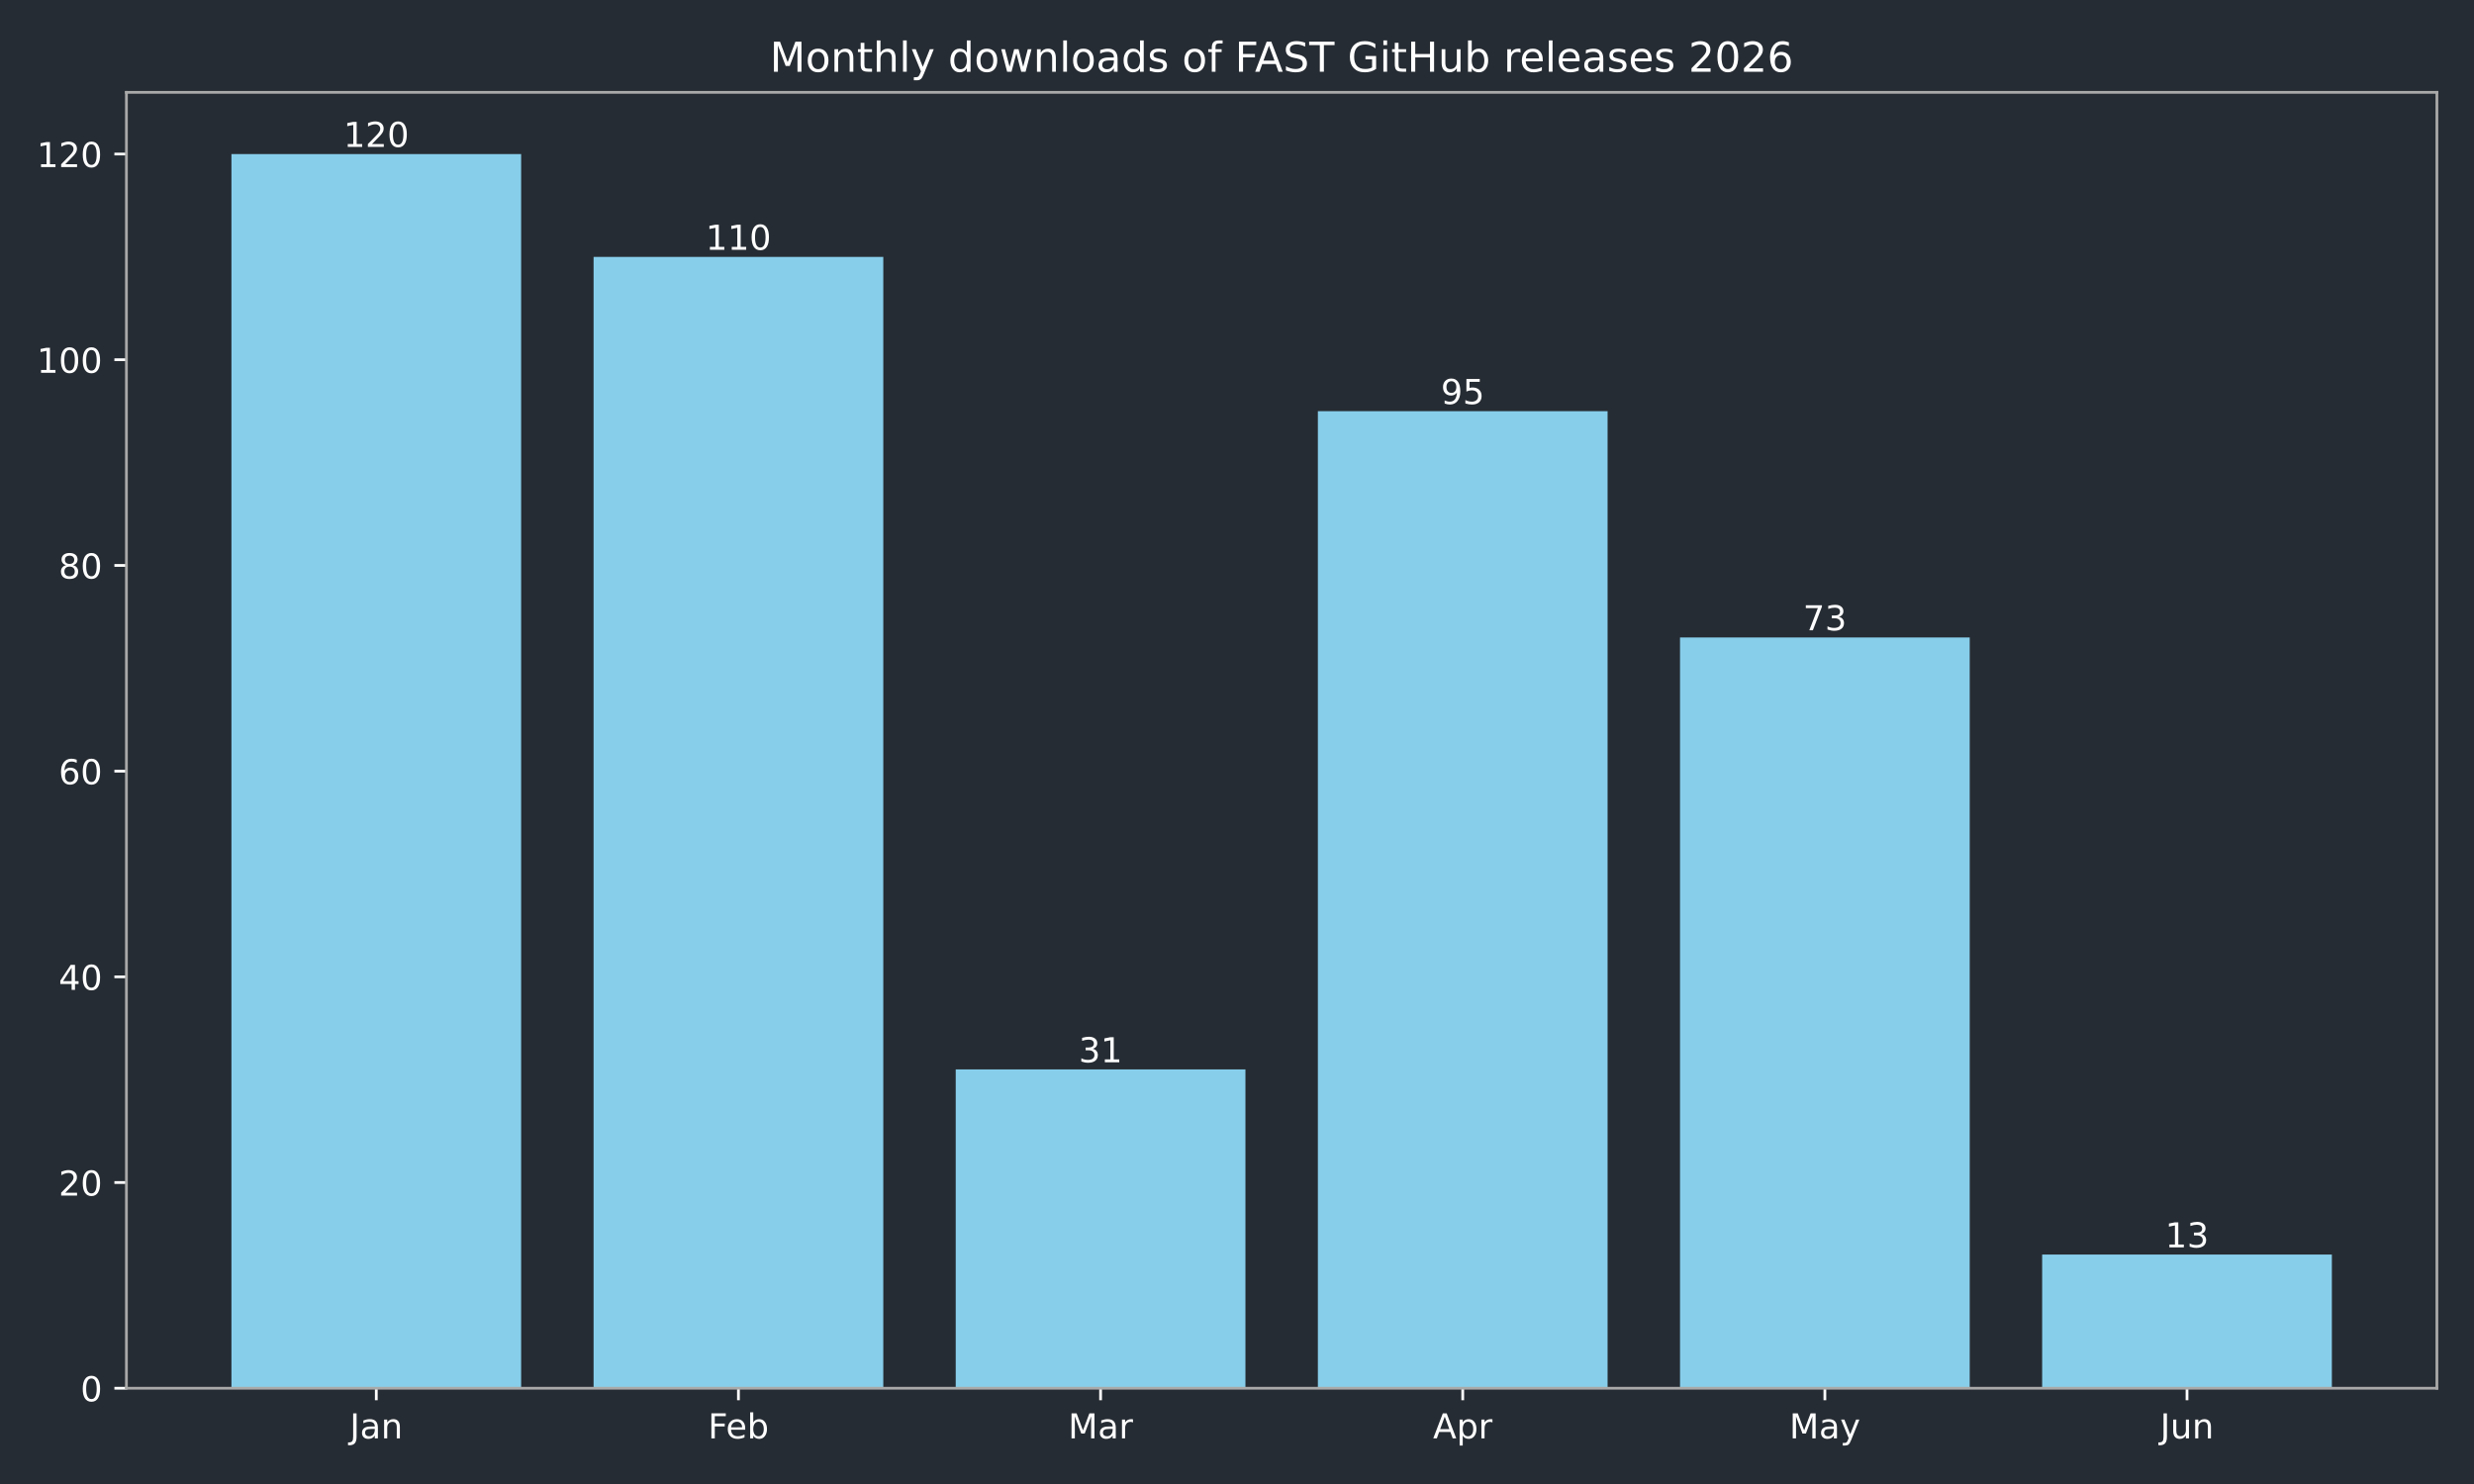
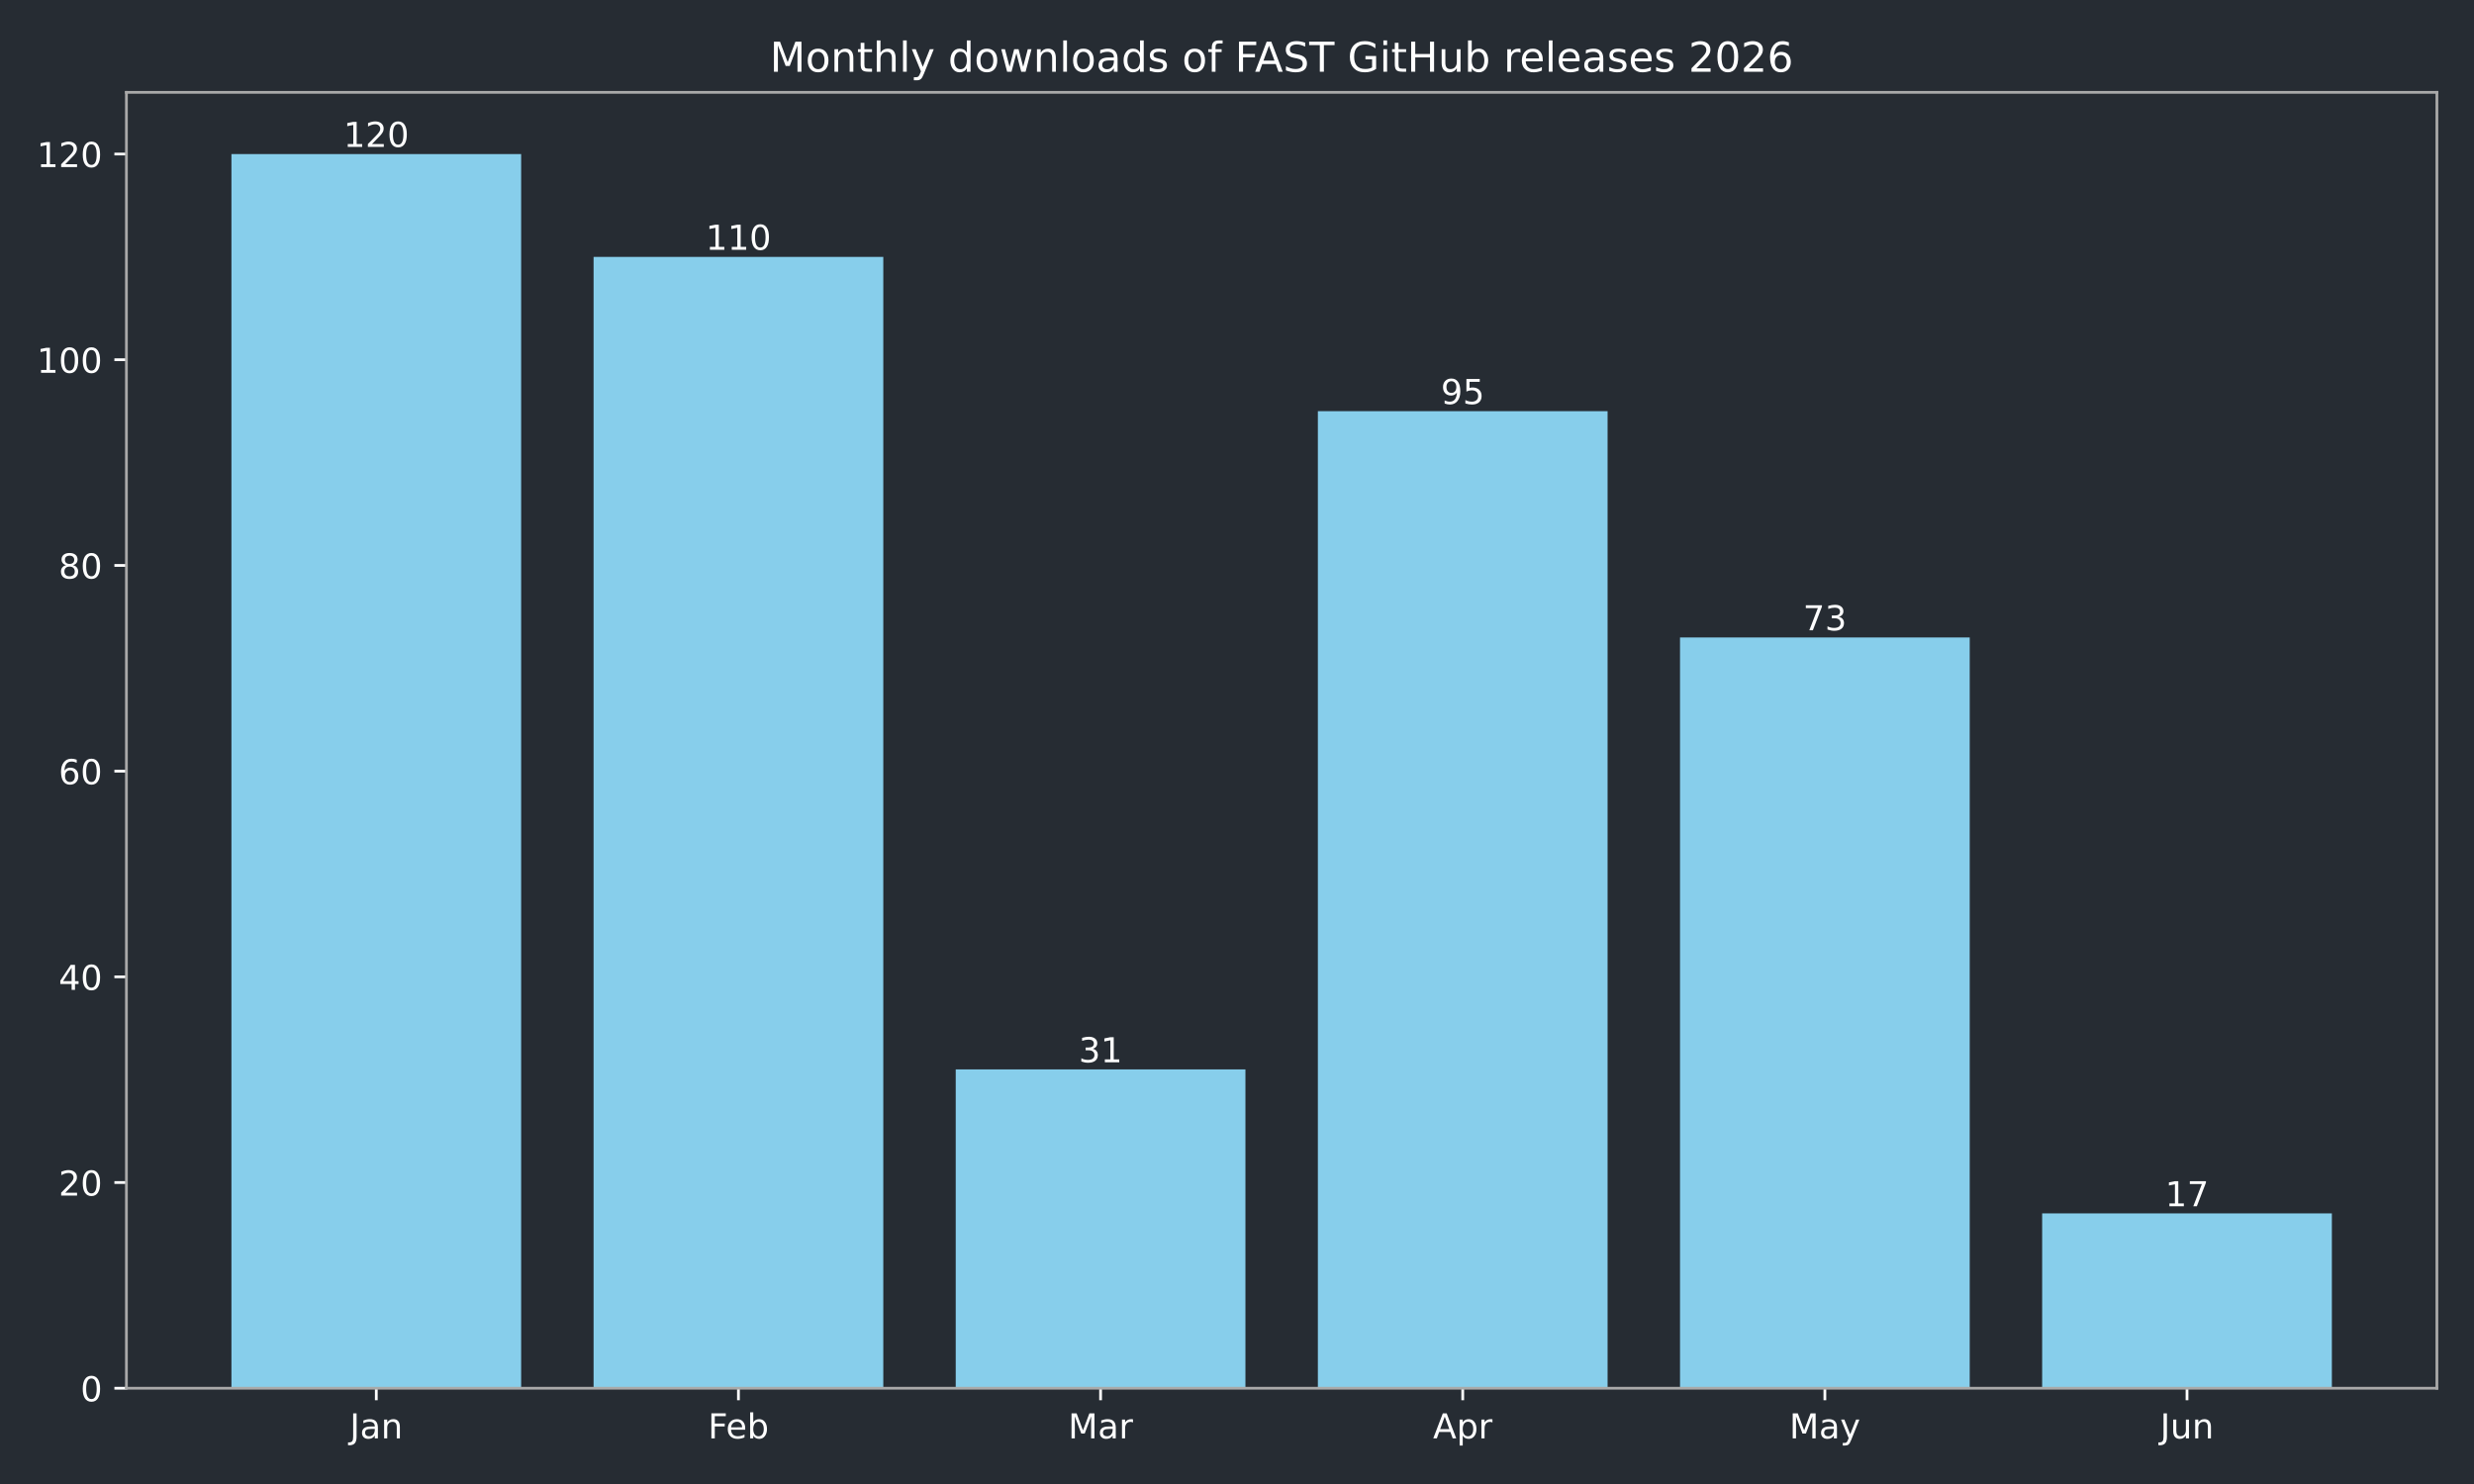
<svg xmlns="http://www.w3.org/2000/svg" xmlns:xlink="http://www.w3.org/1999/xlink" width="720pt" height="432pt" viewBox="0 0 720 432" version="1.1">
  <defs>
    <style type="text/css">*{stroke-linejoin: round; stroke-linecap: butt}</style>
  </defs>
  <g id="figure_1">
    <g id="patch_1">
      <path d="M 0 432  L 720 432  L 720 0  L 0 0  z " style="fill: #262c33" />
    </g>
    <g id="axes_1">
      <g id="patch_2">
        <path d="M 36.79 404.12  L 709.2 404.12  L 709.2 26.88  L 36.79 26.88  z " style="fill: #262c33" />
      </g>
      <g id="patch_3">
-         <path d="M 67.354 404.12  L 151.669 404.12  L 151.669 44.844  L 67.354 44.844  z " clip-path="url(#p04732a4f99)" style="fill: #87ceeb" />
+         <path d="M 67.354 404.12  L 151.669 404.12  L 151.669 44.844  L 67.354 44.844  z " clip-path="url(#pd0c06c8691)" style="fill: #87ceeb" />
      </g>
      <g id="patch_4">
-         <path d="M 172.748 404.12  L 257.062 404.12  L 257.062 74.783  L 172.748 74.783  z " clip-path="url(#p04732a4f99)" style="fill: #87ceeb" />
+         <path d="M 172.748 404.12  L 257.062 404.12  L 257.062 74.783  L 172.748 74.783  z " clip-path="url(#pd0c06c8691)" style="fill: #87ceeb" />
      </g>
      <g id="patch_5">
-         <path d="M 278.141 404.12  L 362.456 404.12  L 362.456 311.307  L 278.141 311.307  z " clip-path="url(#p04732a4f99)" style="fill: #87ceeb" />
+         <path d="M 278.141 404.12  L 362.456 404.12  L 362.456 311.307  L 278.141 311.307  z " clip-path="url(#pd0c06c8691)" style="fill: #87ceeb" />
      </g>
      <g id="patch_6">
-         <path d="M 383.534 404.12  L 467.849 404.12  L 467.849 119.693  L 383.534 119.693  z " clip-path="url(#p04732a4f99)" style="fill: #87ceeb" />
+         <path d="M 383.534 404.12  L 467.849 404.12  L 467.849 119.693  L 383.534 119.693  z " clip-path="url(#pd0c06c8691)" style="fill: #87ceeb" />
      </g>
      <g id="patch_7">
-         <path d="M 488.928 404.12  L 573.242 404.12  L 573.242 185.56  L 488.928 185.56  z " clip-path="url(#p04732a4f99)" style="fill: #87ceeb" />
+         <path d="M 488.928 404.12  L 573.242 404.12  L 573.242 185.56  L 488.928 185.56  z " clip-path="url(#pd0c06c8691)" style="fill: #87ceeb" />
      </g>
      <g id="patch_8">
-         <path d="M 594.321 404.12  L 678.636 404.12  L 678.636 365.198  L 594.321 365.198  z " clip-path="url(#p04732a4f99)" style="fill: #87ceeb" />
+         <path d="M 594.321 404.12  L 678.636 404.12  L 678.636 353.223  L 594.321 353.223  z " clip-path="url(#pd0c06c8691)" style="fill: #87ceeb" />
      </g>
      <g id="matplotlib.axis_1">
        <g id="xtick_1">
          <g id="line2d_1">
            <defs>
-               <path id="m2dc79eb23f" d="M 0 0  L 0 3.5  " style="stroke: #ffffff; stroke-width: 0.8" />
+               <path id="m3677652a8a" d="M 0 0  L 0 3.5  " style="stroke: #ffffff; stroke-width: 0.8" />
            </defs>
            <g>
-               <use xlink:href="#m2dc79eb23f" x="109.511" y="404.12" style="fill: #ffffff; stroke: #ffffff; stroke-width: 0.8" />
+               <use xlink:href="#m3677652a8a" x="109.511" y="404.12" style="fill: #ffffff; stroke: #ffffff; stroke-width: 0.8" />
            </g>
          </g>
          <g id="text_1">
            <g style="fill: #ffffff" transform="translate(101.8036 418.7184) scale(0.1 -0.1)">
              <defs>
                <path id="DejaVuSans-4a" d="M 628 4666  L 1259 4666  L 1259 325  Q 1259 -519 939 -900  Q 619 -1281 -91 -1281  L -331 -1281  L -331 -750  L -134 -750  Q 284 -750 456 -515  Q 628 -281 628 325  L 628 4666  z " transform="scale(0.015625)" />
                <path id="DejaVuSans-61" d="M 2194 1759  Q 1497 1759 1228 1600  Q 959 1441 959 1056  Q 959 750 1161 570  Q 1363 391 1709 391  Q 2188 391 2477 730  Q 2766 1069 2766 1631  L 2766 1759  L 2194 1759  z M 3341 1997  L 3341 0  L 2766 0  L 2766 531  Q 2569 213 2275 61  Q 1981 -91 1556 -91  Q 1019 -91 701 211  Q 384 513 384 1019  Q 384 1609 779 1909  Q 1175 2209 1959 2209  L 2766 2209  L 2766 2266  Q 2766 2663 2505 2880  Q 2244 3097 1772 3097  Q 1472 3097 1187 3025  Q 903 2953 641 2809  L 641 3341  Q 956 3463 1253 3523  Q 1550 3584 1831 3584  Q 2591 3584 2966 3190  Q 3341 2797 3341 1997  z " transform="scale(0.015625)" />
                <path id="DejaVuSans-6e" d="M 3513 2113  L 3513 0  L 2938 0  L 2938 2094  Q 2938 2591 2744 2837  Q 2550 3084 2163 3084  Q 1697 3084 1428 2787  Q 1159 2491 1159 1978  L 1159 0  L 581 0  L 581 3500  L 1159 3500  L 1159 2956  Q 1366 3272 1645 3428  Q 1925 3584 2291 3584  Q 2894 3584 3203 3211  Q 3513 2838 3513 2113  z " transform="scale(0.015625)" />
              </defs>
              <use xlink:href="#DejaVuSans-4a" />
              <use xlink:href="#DejaVuSans-61" transform="translate(29.49219 0)" />
              <use xlink:href="#DejaVuSans-6e" transform="translate(90.77148 0)" />
            </g>
          </g>
        </g>
        <g id="xtick_2">
          <g id="line2d_2">
            <g>
-               <use xlink:href="#m2dc79eb23f" x="214.905" y="404.12" style="fill: #ffffff; stroke: #ffffff; stroke-width: 0.8" />
+               <use xlink:href="#m3677652a8a" x="214.905" y="404.12" style="fill: #ffffff; stroke: #ffffff; stroke-width: 0.8" />
            </g>
          </g>
          <g id="text_2">
            <g style="fill: #ffffff" transform="translate(206.0533 418.7184) scale(0.1 -0.1)">
              <defs>
                <path id="DejaVuSans-46" d="M 628 4666  L 3309 4666  L 3309 4134  L 1259 4134  L 1259 2759  L 3109 2759  L 3109 2228  L 1259 2228  L 1259 0  L 628 0  L 628 4666  z " transform="scale(0.015625)" />
                <path id="DejaVuSans-65" d="M 3597 1894  L 3597 1613  L 953 1613  Q 991 1019 1311 708  Q 1631 397 2203 397  Q 2534 397 2845 478  Q 3156 559 3463 722  L 3463 178  Q 3153 47 2828 -22  Q 2503 -91 2169 -91  Q 1331 -91 842 396  Q 353 884 353 1716  Q 353 2575 817 3079  Q 1281 3584 2069 3584  Q 2775 3584 3186 3129  Q 3597 2675 3597 1894  z M 3022 2063  Q 3016 2534 2758 2815  Q 2500 3097 2075 3097  Q 1594 3097 1305 2825  Q 1016 2553 972 2059  L 3022 2063  z " transform="scale(0.015625)" />
                <path id="DejaVuSans-62" d="M 3116 1747  Q 3116 2381 2855 2742  Q 2594 3103 2138 3103  Q 1681 3103 1420 2742  Q 1159 2381 1159 1747  Q 1159 1113 1420 752  Q 1681 391 2138 391  Q 2594 391 2855 752  Q 3116 1113 3116 1747  z M 1159 2969  Q 1341 3281 1617 3432  Q 1894 3584 2278 3584  Q 2916 3584 3314 3078  Q 3713 2572 3713 1747  Q 3713 922 3314 415  Q 2916 -91 2278 -91  Q 1894 -91 1617 61  Q 1341 213 1159 525  L 1159 0  L 581 0  L 581 4863  L 1159 4863  L 1159 2969  z " transform="scale(0.015625)" />
              </defs>
              <use xlink:href="#DejaVuSans-46" />
              <use xlink:href="#DejaVuSans-65" transform="translate(52.01953 0)" />
              <use xlink:href="#DejaVuSans-62" transform="translate(113.543 0)" />
            </g>
          </g>
        </g>
        <g id="xtick_3">
          <g id="line2d_3">
            <g>
-               <use xlink:href="#m2dc79eb23f" x="320.298" y="404.12" style="fill: #ffffff; stroke: #ffffff; stroke-width: 0.8" />
+               <use xlink:href="#m3677652a8a" x="320.298" y="404.12" style="fill: #ffffff; stroke: #ffffff; stroke-width: 0.8" />
            </g>
          </g>
          <g id="text_3">
            <g style="fill: #ffffff" transform="translate(310.8647 418.7184) scale(0.1 -0.1)">
              <defs>
                <path id="DejaVuSans-4d" d="M 628 4666  L 1569 4666  L 2759 1491  L 3956 4666  L 4897 4666  L 4897 0  L 4281 0  L 4281 4097  L 3078 897  L 2444 897  L 1241 4097  L 1241 0  L 628 0  L 628 4666  z " transform="scale(0.015625)" />
                <path id="DejaVuSans-72" d="M 2631 2963  Q 2534 3019 2420 3045  Q 2306 3072 2169 3072  Q 1681 3072 1420 2755  Q 1159 2438 1159 1844  L 1159 0  L 581 0  L 581 3500  L 1159 3500  L 1159 2956  Q 1341 3275 1631 3429  Q 1922 3584 2338 3584  Q 2397 3584 2469 3576  Q 2541 3569 2628 3553  L 2631 2963  z " transform="scale(0.015625)" />
              </defs>
              <use xlink:href="#DejaVuSans-4d" />
              <use xlink:href="#DejaVuSans-61" transform="translate(86.2793 0)" />
              <use xlink:href="#DejaVuSans-72" transform="translate(147.5586 0)" />
            </g>
          </g>
        </g>
        <g id="xtick_4">
          <g id="line2d_4">
            <g>
-               <use xlink:href="#m2dc79eb23f" x="425.692" y="404.12" style="fill: #ffffff; stroke: #ffffff; stroke-width: 0.8" />
+               <use xlink:href="#m3677652a8a" x="425.692" y="404.12" style="fill: #ffffff; stroke: #ffffff; stroke-width: 0.8" />
            </g>
          </g>
          <g id="text_4">
            <g style="fill: #ffffff" transform="translate(417.0417 418.7184) scale(0.1 -0.1)">
              <defs>
                <path id="DejaVuSans-41" d="M 2188 4044  L 1331 1722  L 3047 1722  L 2188 4044  z M 1831 4666  L 2547 4666  L 4325 0  L 3669 0  L 3244 1197  L 1141 1197  L 716 0  L 50 0  L 1831 4666  z " transform="scale(0.015625)" />
                <path id="DejaVuSans-70" d="M 1159 525  L 1159 -1331  L 581 -1331  L 581 3500  L 1159 3500  L 1159 2969  Q 1341 3281 1617 3432  Q 1894 3584 2278 3584  Q 2916 3584 3314 3078  Q 3713 2572 3713 1747  Q 3713 922 3314 415  Q 2916 -91 2278 -91  Q 1894 -91 1617 61  Q 1341 213 1159 525  z M 3116 1747  Q 3116 2381 2855 2742  Q 2594 3103 2138 3103  Q 1681 3103 1420 2742  Q 1159 2381 1159 1747  Q 1159 1113 1420 752  Q 1681 391 2138 391  Q 2594 391 2855 752  Q 3116 1113 3116 1747  z " transform="scale(0.015625)" />
              </defs>
              <use xlink:href="#DejaVuSans-41" />
              <use xlink:href="#DejaVuSans-70" transform="translate(68.4082 0)" />
              <use xlink:href="#DejaVuSans-72" transform="translate(131.8848 0)" />
            </g>
          </g>
        </g>
        <g id="xtick_5">
          <g id="line2d_5">
            <g>
-               <use xlink:href="#m2dc79eb23f" x="531.085" y="404.12" style="fill: #ffffff; stroke: #ffffff; stroke-width: 0.8" />
+               <use xlink:href="#m3677652a8a" x="531.085" y="404.12" style="fill: #ffffff; stroke: #ffffff; stroke-width: 0.8" />
            </g>
          </g>
          <g id="text_5">
            <g style="fill: #ffffff" transform="translate(520.7476 418.7184) scale(0.1 -0.1)">
              <defs>
                <path id="DejaVuSans-79" d="M 2059 -325  Q 1816 -950 1584 -1140  Q 1353 -1331 966 -1331  L 506 -1331  L 506 -850  L 844 -850  Q 1081 -850 1212 -737  Q 1344 -625 1503 -206  L 1606 56  L 191 3500  L 800 3500  L 1894 763  L 2988 3500  L 3597 3500  L 2059 -325  z " transform="scale(0.015625)" />
              </defs>
              <use xlink:href="#DejaVuSans-4d" />
              <use xlink:href="#DejaVuSans-61" transform="translate(86.2793 0)" />
              <use xlink:href="#DejaVuSans-79" transform="translate(147.5586 0)" />
            </g>
          </g>
        </g>
        <g id="xtick_6">
          <g id="line2d_6">
            <g>
-               <use xlink:href="#m2dc79eb23f" x="636.479" y="404.12" style="fill: #ffffff; stroke: #ffffff; stroke-width: 0.8" />
+               <use xlink:href="#m3677652a8a" x="636.479" y="404.12" style="fill: #ffffff; stroke: #ffffff; stroke-width: 0.8" />
            </g>
          </g>
          <g id="text_6">
            <g style="fill: #ffffff" transform="translate(628.666 418.7184) scale(0.1 -0.1)">
              <defs>
                <path id="DejaVuSans-75" d="M 544 1381  L 544 3500  L 1119 3500  L 1119 1403  Q 1119 906 1312 657  Q 1506 409 1894 409  Q 2359 409 2629 706  Q 2900 1003 2900 1516  L 2900 3500  L 3475 3500  L 3475 0  L 2900 0  L 2900 538  Q 2691 219 2414 64  Q 2138 -91 1772 -91  Q 1169 -91 856 284  Q 544 659 544 1381  z M 1991 3584  L 1991 3584  z " transform="scale(0.015625)" />
              </defs>
              <use xlink:href="#DejaVuSans-4a" />
              <use xlink:href="#DejaVuSans-75" transform="translate(29.49219 0)" />
              <use xlink:href="#DejaVuSans-6e" transform="translate(92.87109 0)" />
            </g>
          </g>
        </g>
      </g>
      <g id="matplotlib.axis_2">
        <g id="ytick_1">
          <g id="line2d_7">
            <defs>
-               <path id="m1c2bb122fc" d="M 0 0  L -3.5 0  " style="stroke: #ffffff; stroke-width: 0.8" />
+               <path id="m0a2a255e2a" d="M 0 0  L -3.5 0  " style="stroke: #ffffff; stroke-width: 0.8" />
            </defs>
            <g>
-               <use xlink:href="#m1c2bb122fc" x="36.79" y="404.12" style="fill: #ffffff; stroke: #ffffff; stroke-width: 0.8" />
+               <use xlink:href="#m0a2a255e2a" x="36.79" y="404.12" style="fill: #ffffff; stroke: #ffffff; stroke-width: 0.8" />
            </g>
          </g>
          <g id="text_7">
            <g style="fill: #ffffff" transform="translate(23.4275 407.9192) scale(0.1 -0.1)">
              <defs>
                <path id="DejaVuSans-30" d="M 2034 4250  Q 1547 4250 1301 3770  Q 1056 3291 1056 2328  Q 1056 1369 1301 889  Q 1547 409 2034 409  Q 2525 409 2770 889  Q 3016 1369 3016 2328  Q 3016 3291 2770 3770  Q 2525 4250 2034 4250  z M 2034 4750  Q 2819 4750 3233 4129  Q 3647 3509 3647 2328  Q 3647 1150 3233 529  Q 2819 -91 2034 -91  Q 1250 -91 836 529  Q 422 1150 422 2328  Q 422 3509 836 4129  Q 1250 4750 2034 4750  z " transform="scale(0.015625)" />
              </defs>
              <use xlink:href="#DejaVuSans-30" />
            </g>
          </g>
        </g>
        <g id="ytick_2">
          <g id="line2d_8">
            <g>
-               <use xlink:href="#m1c2bb122fc" x="36.79" y="344.241" style="fill: #ffffff; stroke: #ffffff; stroke-width: 0.8" />
+               <use xlink:href="#m0a2a255e2a" x="36.79" y="344.241" style="fill: #ffffff; stroke: #ffffff; stroke-width: 0.8" />
            </g>
          </g>
          <g id="text_8">
            <g style="fill: #ffffff" transform="translate(17.065 348.0399) scale(0.1 -0.1)">
              <defs>
                <path id="DejaVuSans-32" d="M 1228 531  L 3431 531  L 3431 0  L 469 0  L 469 531  Q 828 903 1448 1529  Q 2069 2156 2228 2338  Q 2531 2678 2651 2914  Q 2772 3150 2772 3378  Q 2772 3750 2511 3984  Q 2250 4219 1831 4219  Q 1534 4219 1204 4116  Q 875 4013 500 3803  L 500 4441  Q 881 4594 1212 4672  Q 1544 4750 1819 4750  Q 2544 4750 2975 4387  Q 3406 4025 3406 3419  Q 3406 3131 3298 2873  Q 3191 2616 2906 2266  Q 2828 2175 2409 1742  Q 1991 1309 1228 531  z " transform="scale(0.015625)" />
              </defs>
              <use xlink:href="#DejaVuSans-32" />
              <use xlink:href="#DejaVuSans-30" transform="translate(63.62305 0)" />
            </g>
          </g>
        </g>
        <g id="ytick_3">
          <g id="line2d_9">
            <g>
-               <use xlink:href="#m1c2bb122fc" x="36.79" y="284.361" style="fill: #ffffff; stroke: #ffffff; stroke-width: 0.8" />
+               <use xlink:href="#m0a2a255e2a" x="36.79" y="284.361" style="fill: #ffffff; stroke: #ffffff; stroke-width: 0.8" />
            </g>
          </g>
          <g id="text_9">
            <g style="fill: #ffffff" transform="translate(17.065 288.1605) scale(0.1 -0.1)">
              <defs>
                <path id="DejaVuSans-34" d="M 2419 4116  L 825 1625  L 2419 1625  L 2419 4116  z M 2253 4666  L 3047 4666  L 3047 1625  L 3713 1625  L 3713 1100  L 3047 1100  L 3047 0  L 2419 0  L 2419 1100  L 313 1100  L 313 1709  L 2253 4666  z " transform="scale(0.015625)" />
              </defs>
              <use xlink:href="#DejaVuSans-34" />
              <use xlink:href="#DejaVuSans-30" transform="translate(63.62305 0)" />
            </g>
          </g>
        </g>
        <g id="ytick_4">
          <g id="line2d_10">
            <g>
-               <use xlink:href="#m1c2bb122fc" x="36.79" y="224.482" style="fill: #ffffff; stroke: #ffffff; stroke-width: 0.8" />
+               <use xlink:href="#m0a2a255e2a" x="36.79" y="224.482" style="fill: #ffffff; stroke: #ffffff; stroke-width: 0.8" />
            </g>
          </g>
          <g id="text_10">
            <g style="fill: #ffffff" transform="translate(17.065 228.2811) scale(0.1 -0.1)">
              <defs>
                <path id="DejaVuSans-36" d="M 2113 2584  Q 1688 2584 1439 2293  Q 1191 2003 1191 1497  Q 1191 994 1439 701  Q 1688 409 2113 409  Q 2538 409 2786 701  Q 3034 994 3034 1497  Q 3034 2003 2786 2293  Q 2538 2584 2113 2584  z M 3366 4563  L 3366 3988  Q 3128 4100 2886 4159  Q 2644 4219 2406 4219  Q 1781 4219 1451 3797  Q 1122 3375 1075 2522  Q 1259 2794 1537 2939  Q 1816 3084 2150 3084  Q 2853 3084 3261 2657  Q 3669 2231 3669 1497  Q 3669 778 3244 343  Q 2819 -91 2113 -91  Q 1303 -91 875 529  Q 447 1150 447 2328  Q 447 3434 972 4092  Q 1497 4750 2381 4750  Q 2619 4750 2861 4703  Q 3103 4656 3366 4563  z " transform="scale(0.015625)" />
              </defs>
              <use xlink:href="#DejaVuSans-36" />
              <use xlink:href="#DejaVuSans-30" transform="translate(63.62305 0)" />
            </g>
          </g>
        </g>
        <g id="ytick_5">
          <g id="line2d_11">
            <g>
-               <use xlink:href="#m1c2bb122fc" x="36.79" y="164.603" style="fill: #ffffff; stroke: #ffffff; stroke-width: 0.8" />
+               <use xlink:href="#m0a2a255e2a" x="36.79" y="164.603" style="fill: #ffffff; stroke: #ffffff; stroke-width: 0.8" />
            </g>
          </g>
          <g id="text_11">
            <g style="fill: #ffffff" transform="translate(17.065 168.4018) scale(0.1 -0.1)">
              <defs>
                <path id="DejaVuSans-38" d="M 2034 2216  Q 1584 2216 1326 1975  Q 1069 1734 1069 1313  Q 1069 891 1326 650  Q 1584 409 2034 409  Q 2484 409 2743 651  Q 3003 894 3003 1313  Q 3003 1734 2745 1975  Q 2488 2216 2034 2216  z M 1403 2484  Q 997 2584 770 2862  Q 544 3141 544 3541  Q 544 4100 942 4425  Q 1341 4750 2034 4750  Q 2731 4750 3128 4425  Q 3525 4100 3525 3541  Q 3525 3141 3298 2862  Q 3072 2584 2669 2484  Q 3125 2378 3379 2068  Q 3634 1759 3634 1313  Q 3634 634 3220 271  Q 2806 -91 2034 -91  Q 1263 -91 848 271  Q 434 634 434 1313  Q 434 1759 690 2068  Q 947 2378 1403 2484  z M 1172 3481  Q 1172 3119 1398 2916  Q 1625 2713 2034 2713  Q 2441 2713 2670 2916  Q 2900 3119 2900 3481  Q 2900 3844 2670 4047  Q 2441 4250 2034 4250  Q 1625 4250 1398 4047  Q 1172 3844 1172 3481  z " transform="scale(0.015625)" />
              </defs>
              <use xlink:href="#DejaVuSans-38" />
              <use xlink:href="#DejaVuSans-30" transform="translate(63.62305 0)" />
            </g>
          </g>
        </g>
        <g id="ytick_6">
          <g id="line2d_12">
            <g>
-               <use xlink:href="#m1c2bb122fc" x="36.79" y="104.723" style="fill: #ffffff; stroke: #ffffff; stroke-width: 0.8" />
+               <use xlink:href="#m0a2a255e2a" x="36.79" y="104.723" style="fill: #ffffff; stroke: #ffffff; stroke-width: 0.8" />
            </g>
          </g>
          <g id="text_12">
            <g style="fill: #ffffff" transform="translate(10.7025 108.5224) scale(0.1 -0.1)">
              <defs>
                <path id="DejaVuSans-31" d="M 794 531  L 1825 531  L 1825 4091  L 703 3866  L 703 4441  L 1819 4666  L 2450 4666  L 2450 531  L 3481 531  L 3481 0  L 794 0  L 794 531  z " transform="scale(0.015625)" />
              </defs>
              <use xlink:href="#DejaVuSans-31" />
              <use xlink:href="#DejaVuSans-30" transform="translate(63.62305 0)" />
              <use xlink:href="#DejaVuSans-30" transform="translate(127.2461 0)" />
            </g>
          </g>
        </g>
        <g id="ytick_7">
          <g id="line2d_13">
            <g>
-               <use xlink:href="#m1c2bb122fc" x="36.79" y="44.844" style="fill: #ffffff; stroke: #ffffff; stroke-width: 0.8" />
+               <use xlink:href="#m0a2a255e2a" x="36.79" y="44.844" style="fill: #ffffff; stroke: #ffffff; stroke-width: 0.8" />
            </g>
          </g>
          <g id="text_13">
            <g style="fill: #ffffff" transform="translate(10.7025 48.64303) scale(0.1 -0.1)">
              <use xlink:href="#DejaVuSans-31" />
              <use xlink:href="#DejaVuSans-32" transform="translate(63.62305 0)" />
              <use xlink:href="#DejaVuSans-30" transform="translate(127.2461 0)" />
            </g>
          </g>
        </g>
      </g>
      <g id="patch_9">
        <path d="M 36.79 404.12  L 36.79 26.88  " style="fill: none; stroke: #a9a9a9; stroke-width: 0.8; stroke-linejoin: miter; stroke-linecap: square" />
      </g>
      <g id="patch_10">
        <path d="M 709.2 404.12  L 709.2 26.88  " style="fill: none; stroke: #a9a9a9; stroke-width: 0.8; stroke-linejoin: miter; stroke-linecap: square" />
      </g>
      <g id="patch_11">
        <path d="M 36.79 404.12  L 709.2 404.12  " style="fill: none; stroke: #a9a9a9; stroke-width: 0.8; stroke-linejoin: miter; stroke-linecap: square" />
      </g>
      <g id="patch_12">
        <path d="M 36.79 26.88  L 709.2 26.88  " style="fill: none; stroke: #a9a9a9; stroke-width: 0.8; stroke-linejoin: miter; stroke-linecap: square" />
      </g>
      <g id="text_14">
        <g style="fill: #ffffff" transform="translate(99.96771 42.76412) scale(0.1 -0.1)">
          <use xlink:href="#DejaVuSans-31" />
          <use xlink:href="#DejaVuSans-32" transform="translate(63.62305 0)" />
          <use xlink:href="#DejaVuSans-30" transform="translate(127.2461 0)" />
        </g>
      </g>
      <g id="text_15">
        <g style="fill: #ffffff" transform="translate(205.3611 72.70381) scale(0.1 -0.1)">
          <use xlink:href="#DejaVuSans-31" />
          <use xlink:href="#DejaVuSans-31" transform="translate(63.62305 0)" />
          <use xlink:href="#DejaVuSans-30" transform="translate(127.2461 0)" />
        </g>
      </g>
      <g id="text_16">
        <g style="fill: #ffffff" transform="translate(313.9358 309.2273) scale(0.1 -0.1)">
          <defs>
            <path id="DejaVuSans-33" d="M 2597 2516  Q 3050 2419 3304 2112  Q 3559 1806 3559 1356  Q 3559 666 3084 287  Q 2609 -91 1734 -91  Q 1441 -91 1130 -33  Q 819 25 488 141  L 488 750  Q 750 597 1062 519  Q 1375 441 1716 441  Q 2309 441 2620 675  Q 2931 909 2931 1356  Q 2931 1769 2642 2001  Q 2353 2234 1838 2234  L 1294 2234  L 1294 2753  L 1863 2753  Q 2328 2753 2575 2939  Q 2822 3125 2822 3475  Q 2822 3834 2567 4026  Q 2313 4219 1838 4219  Q 1578 4219 1281 4162  Q 984 4106 628 3988  L 628 4550  Q 988 4650 1302 4700  Q 1616 4750 1894 4750  Q 2613 4750 3031 4423  Q 3450 4097 3450 3541  Q 3450 3153 3228 2886  Q 3006 2619 2597 2516  z " transform="scale(0.015625)" />
          </defs>
          <use xlink:href="#DejaVuSans-33" />
          <use xlink:href="#DejaVuSans-31" transform="translate(63.62305 0)" />
        </g>
      </g>
      <g id="text_17">
        <g style="fill: #ffffff" transform="translate(419.3292 117.6133) scale(0.1 -0.1)">
          <defs>
            <path id="DejaVuSans-39" d="M 703 97  L 703 672  Q 941 559 1184 500  Q 1428 441 1663 441  Q 2288 441 2617 861  Q 2947 1281 2994 2138  Q 2813 1869 2534 1725  Q 2256 1581 1919 1581  Q 1219 1581 811 2004  Q 403 2428 403 3163  Q 403 3881 828 4315  Q 1253 4750 1959 4750  Q 2769 4750 3195 4129  Q 3622 3509 3622 2328  Q 3622 1225 3098 567  Q 2575 -91 1691 -91  Q 1453 -91 1209 -44  Q 966 3 703 97  z M 1959 2075  Q 2384 2075 2632 2365  Q 2881 2656 2881 3163  Q 2881 3666 2632 3958  Q 2384 4250 1959 4250  Q 1534 4250 1286 3958  Q 1038 3666 1038 3163  Q 1038 2656 1286 2365  Q 1534 2075 1959 2075  z " transform="scale(0.015625)" />
            <path id="DejaVuSans-35" d="M 691 4666  L 3169 4666  L 3169 4134  L 1269 4134  L 1269 2991  Q 1406 3038 1543 3061  Q 1681 3084 1819 3084  Q 2600 3084 3056 2656  Q 3513 2228 3513 1497  Q 3513 744 3044 326  Q 2575 -91 1722 -91  Q 1428 -91 1123 -41  Q 819 9 494 109  L 494 744  Q 775 591 1075 516  Q 1375 441 1709 441  Q 2250 441 2565 725  Q 2881 1009 2881 1497  Q 2881 1984 2565 2268  Q 2250 2553 1709 2553  Q 1456 2553 1204 2497  Q 953 2441 691 2322  L 691 4666  z " transform="scale(0.015625)" />
          </defs>
          <use xlink:href="#DejaVuSans-39" />
          <use xlink:href="#DejaVuSans-35" transform="translate(63.62305 0)" />
        </g>
      </g>
      <g id="text_18">
        <g style="fill: #ffffff" transform="translate(524.7226 183.4806) scale(0.1 -0.1)">
          <defs>
            <path id="DejaVuSans-37" d="M 525 4666  L 3525 4666  L 3525 4397  L 1831 0  L 1172 0  L 2766 4134  L 525 4134  L 525 4666  z " transform="scale(0.015625)" />
          </defs>
          <use xlink:href="#DejaVuSans-37" />
          <use xlink:href="#DejaVuSans-33" transform="translate(63.62305 0)" />
        </g>
      </g>
      <g id="text_19">
-         <g style="fill: #ffffff" transform="translate(630.116 363.1187) scale(0.1 -0.1)">
+         <g style="fill: #ffffff" transform="translate(630.116 351.1429) scale(0.1 -0.1)">
          <use xlink:href="#DejaVuSans-31" />
-           <use xlink:href="#DejaVuSans-33" transform="translate(63.62305 0)" />
+           <use xlink:href="#DejaVuSans-37" transform="translate(63.62305 0)" />
        </g>
      </g>
      <g id="text_20">
        <g style="fill: #ffffff" transform="translate(224.0619 20.88) scale(0.12 -0.12)">
          <defs>
            <path id="DejaVuSans-6f" d="M 1959 3097  Q 1497 3097 1228 2736  Q 959 2375 959 1747  Q 959 1119 1226 758  Q 1494 397 1959 397  Q 2419 397 2687 759  Q 2956 1122 2956 1747  Q 2956 2369 2687 2733  Q 2419 3097 1959 3097  z M 1959 3584  Q 2709 3584 3137 3096  Q 3566 2609 3566 1747  Q 3566 888 3137 398  Q 2709 -91 1959 -91  Q 1206 -91 779 398  Q 353 888 353 1747  Q 353 2609 779 3096  Q 1206 3584 1959 3584  z " transform="scale(0.015625)" />
            <path id="DejaVuSans-74" d="M 1172 4494  L 1172 3500  L 2356 3500  L 2356 3053  L 1172 3053  L 1172 1153  Q 1172 725 1289 603  Q 1406 481 1766 481  L 2356 481  L 2356 0  L 1766 0  Q 1100 0 847 248  Q 594 497 594 1153  L 594 3053  L 172 3053  L 172 3500  L 594 3500  L 594 4494  L 1172 4494  z " transform="scale(0.015625)" />
            <path id="DejaVuSans-68" d="M 3513 2113  L 3513 0  L 2938 0  L 2938 2094  Q 2938 2591 2744 2837  Q 2550 3084 2163 3084  Q 1697 3084 1428 2787  Q 1159 2491 1159 1978  L 1159 0  L 581 0  L 581 4863  L 1159 4863  L 1159 2956  Q 1366 3272 1645 3428  Q 1925 3584 2291 3584  Q 2894 3584 3203 3211  Q 3513 2838 3513 2113  z " transform="scale(0.015625)" />
            <path id="DejaVuSans-6c" d="M 603 4863  L 1178 4863  L 1178 0  L 603 0  L 603 4863  z " transform="scale(0.015625)" />
            <path id="DejaVuSans-20" transform="scale(0.015625)" />
            <path id="DejaVuSans-64" d="M 2906 2969  L 2906 4863  L 3481 4863  L 3481 0  L 2906 0  L 2906 525  Q 2725 213 2448 61  Q 2172 -91 1784 -91  Q 1150 -91 751 415  Q 353 922 353 1747  Q 353 2572 751 3078  Q 1150 3584 1784 3584  Q 2172 3584 2448 3432  Q 2725 3281 2906 2969  z M 947 1747  Q 947 1113 1208 752  Q 1469 391 1925 391  Q 2381 391 2643 752  Q 2906 1113 2906 1747  Q 2906 2381 2643 2742  Q 2381 3103 1925 3103  Q 1469 3103 1208 2742  Q 947 2381 947 1747  z " transform="scale(0.015625)" />
            <path id="DejaVuSans-77" d="M 269 3500  L 844 3500  L 1563 769  L 2278 3500  L 2956 3500  L 3675 769  L 4391 3500  L 4966 3500  L 4050 0  L 3372 0  L 2619 2869  L 1863 0  L 1184 0  L 269 3500  z " transform="scale(0.015625)" />
            <path id="DejaVuSans-73" d="M 2834 3397  L 2834 2853  Q 2591 2978 2328 3040  Q 2066 3103 1784 3103  Q 1356 3103 1142 2972  Q 928 2841 928 2578  Q 928 2378 1081 2264  Q 1234 2150 1697 2047  L 1894 2003  Q 2506 1872 2764 1633  Q 3022 1394 3022 966  Q 3022 478 2636 193  Q 2250 -91 1575 -91  Q 1294 -91 989 -36  Q 684 19 347 128  L 347 722  Q 666 556 975 473  Q 1284 391 1588 391  Q 1994 391 2212 530  Q 2431 669 2431 922  Q 2431 1156 2273 1281  Q 2116 1406 1581 1522  L 1381 1569  Q 847 1681 609 1914  Q 372 2147 372 2553  Q 372 3047 722 3315  Q 1072 3584 1716 3584  Q 2034 3584 2315 3537  Q 2597 3491 2834 3397  z " transform="scale(0.015625)" />
            <path id="DejaVuSans-66" d="M 2375 4863  L 2375 4384  L 1825 4384  Q 1516 4384 1395 4259  Q 1275 4134 1275 3809  L 1275 3500  L 2222 3500  L 2222 3053  L 1275 3053  L 1275 0  L 697 0  L 697 3053  L 147 3053  L 147 3500  L 697 3500  L 697 3744  Q 697 4328 969 4595  Q 1241 4863 1831 4863  L 2375 4863  z " transform="scale(0.015625)" />
            <path id="DejaVuSans-53" d="M 3425 4513  L 3425 3897  Q 3066 4069 2747 4153  Q 2428 4238 2131 4238  Q 1616 4238 1336 4038  Q 1056 3838 1056 3469  Q 1056 3159 1242 3001  Q 1428 2844 1947 2747  L 2328 2669  Q 3034 2534 3370 2195  Q 3706 1856 3706 1288  Q 3706 609 3251 259  Q 2797 -91 1919 -91  Q 1588 -91 1214 -16  Q 841 59 441 206  L 441 856  Q 825 641 1194 531  Q 1563 422 1919 422  Q 2459 422 2753 634  Q 3047 847 3047 1241  Q 3047 1584 2836 1778  Q 2625 1972 2144 2069  L 1759 2144  Q 1053 2284 737 2584  Q 422 2884 422 3419  Q 422 4038 858 4394  Q 1294 4750 2059 4750  Q 2388 4750 2728 4690  Q 3069 4631 3425 4513  z " transform="scale(0.015625)" />
            <path id="DejaVuSans-54" d="M -19 4666  L 3928 4666  L 3928 4134  L 2272 4134  L 2272 0  L 1638 0  L 1638 4134  L -19 4134  L -19 4666  z " transform="scale(0.015625)" />
            <path id="DejaVuSans-47" d="M 3809 666  L 3809 1919  L 2778 1919  L 2778 2438  L 4434 2438  L 4434 434  Q 4069 175 3628 42  Q 3188 -91 2688 -91  Q 1594 -91 976 548  Q 359 1188 359 2328  Q 359 3472 976 4111  Q 1594 4750 2688 4750  Q 3144 4750 3555 4637  Q 3966 4525 4313 4306  L 4313 3634  Q 3963 3931 3569 4081  Q 3175 4231 2741 4231  Q 1884 4231 1454 3753  Q 1025 3275 1025 2328  Q 1025 1384 1454 906  Q 1884 428 2741 428  Q 3075 428 3337 486  Q 3600 544 3809 666  z " transform="scale(0.015625)" />
            <path id="DejaVuSans-69" d="M 603 3500  L 1178 3500  L 1178 0  L 603 0  L 603 3500  z M 603 4863  L 1178 4863  L 1178 4134  L 603 4134  L 603 4863  z " transform="scale(0.015625)" />
            <path id="DejaVuSans-48" d="M 628 4666  L 1259 4666  L 1259 2753  L 3553 2753  L 3553 4666  L 4184 4666  L 4184 0  L 3553 0  L 3553 2222  L 1259 2222  L 1259 0  L 628 0  L 628 4666  z " transform="scale(0.015625)" />
          </defs>
          <use xlink:href="#DejaVuSans-4d" />
          <use xlink:href="#DejaVuSans-6f" transform="translate(86.2793 0)" />
          <use xlink:href="#DejaVuSans-6e" transform="translate(147.4609 0)" />
          <use xlink:href="#DejaVuSans-74" transform="translate(210.8398 0)" />
          <use xlink:href="#DejaVuSans-68" transform="translate(250.0488 0)" />
          <use xlink:href="#DejaVuSans-6c" transform="translate(313.4277 0)" />
          <use xlink:href="#DejaVuSans-79" transform="translate(341.2109 0)" />
          <use xlink:href="#DejaVuSans-20" transform="translate(400.3906 0)" />
          <use xlink:href="#DejaVuSans-64" transform="translate(432.1777 0)" />
          <use xlink:href="#DejaVuSans-6f" transform="translate(495.6543 0)" />
          <use xlink:href="#DejaVuSans-77" transform="translate(556.8359 0)" />
          <use xlink:href="#DejaVuSans-6e" transform="translate(638.623 0)" />
          <use xlink:href="#DejaVuSans-6c" transform="translate(702.002 0)" />
          <use xlink:href="#DejaVuSans-6f" transform="translate(729.7852 0)" />
          <use xlink:href="#DejaVuSans-61" transform="translate(790.9668 0)" />
          <use xlink:href="#DejaVuSans-64" transform="translate(852.2461 0)" />
          <use xlink:href="#DejaVuSans-73" transform="translate(915.7227 0)" />
          <use xlink:href="#DejaVuSans-20" transform="translate(967.8223 0)" />
          <use xlink:href="#DejaVuSans-6f" transform="translate(999.6094 0)" />
          <use xlink:href="#DejaVuSans-66" transform="translate(1060.791 0)" />
          <use xlink:href="#DejaVuSans-20" transform="translate(1095.996 0)" />
          <use xlink:href="#DejaVuSans-46" transform="translate(1127.783 0)" />
          <use xlink:href="#DejaVuSans-41" transform="translate(1176.178 0)" />
          <use xlink:href="#DejaVuSans-53" transform="translate(1244.586 0)" />
          <use xlink:href="#DejaVuSans-54" transform="translate(1308.062 0)" />
          <use xlink:href="#DejaVuSans-20" transform="translate(1369.146 0)" />
          <use xlink:href="#DejaVuSans-47" transform="translate(1400.934 0)" />
          <use xlink:href="#DejaVuSans-69" transform="translate(1478.424 0)" />
          <use xlink:href="#DejaVuSans-74" transform="translate(1506.207 0)" />
          <use xlink:href="#DejaVuSans-48" transform="translate(1545.416 0)" />
          <use xlink:href="#DejaVuSans-75" transform="translate(1620.611 0)" />
          <use xlink:href="#DejaVuSans-62" transform="translate(1683.99 0)" />
          <use xlink:href="#DejaVuSans-20" transform="translate(1747.467 0)" />
          <use xlink:href="#DejaVuSans-72" transform="translate(1779.254 0)" />
          <use xlink:href="#DejaVuSans-65" transform="translate(1818.117 0)" />
          <use xlink:href="#DejaVuSans-6c" transform="translate(1879.641 0)" />
          <use xlink:href="#DejaVuSans-65" transform="translate(1907.424 0)" />
          <use xlink:href="#DejaVuSans-61" transform="translate(1968.947 0)" />
          <use xlink:href="#DejaVuSans-73" transform="translate(2030.227 0)" />
          <use xlink:href="#DejaVuSans-65" transform="translate(2082.326 0)" />
          <use xlink:href="#DejaVuSans-73" transform="translate(2143.85 0)" />
          <use xlink:href="#DejaVuSans-20" transform="translate(2195.949 0)" />
          <use xlink:href="#DejaVuSans-32" transform="translate(2227.736 0)" />
          <use xlink:href="#DejaVuSans-30" transform="translate(2291.359 0)" />
          <use xlink:href="#DejaVuSans-32" transform="translate(2354.982 0)" />
          <use xlink:href="#DejaVuSans-36" transform="translate(2418.605 0)" />
        </g>
      </g>
    </g>
  </g>
  <defs>
-     <clipPath id="p04732a4f99">
+     <clipPath id="pd0c06c8691">
      <rect x="36.79" y="26.88" width="672.41" height="377.24" />
    </clipPath>
  </defs>
</svg>
